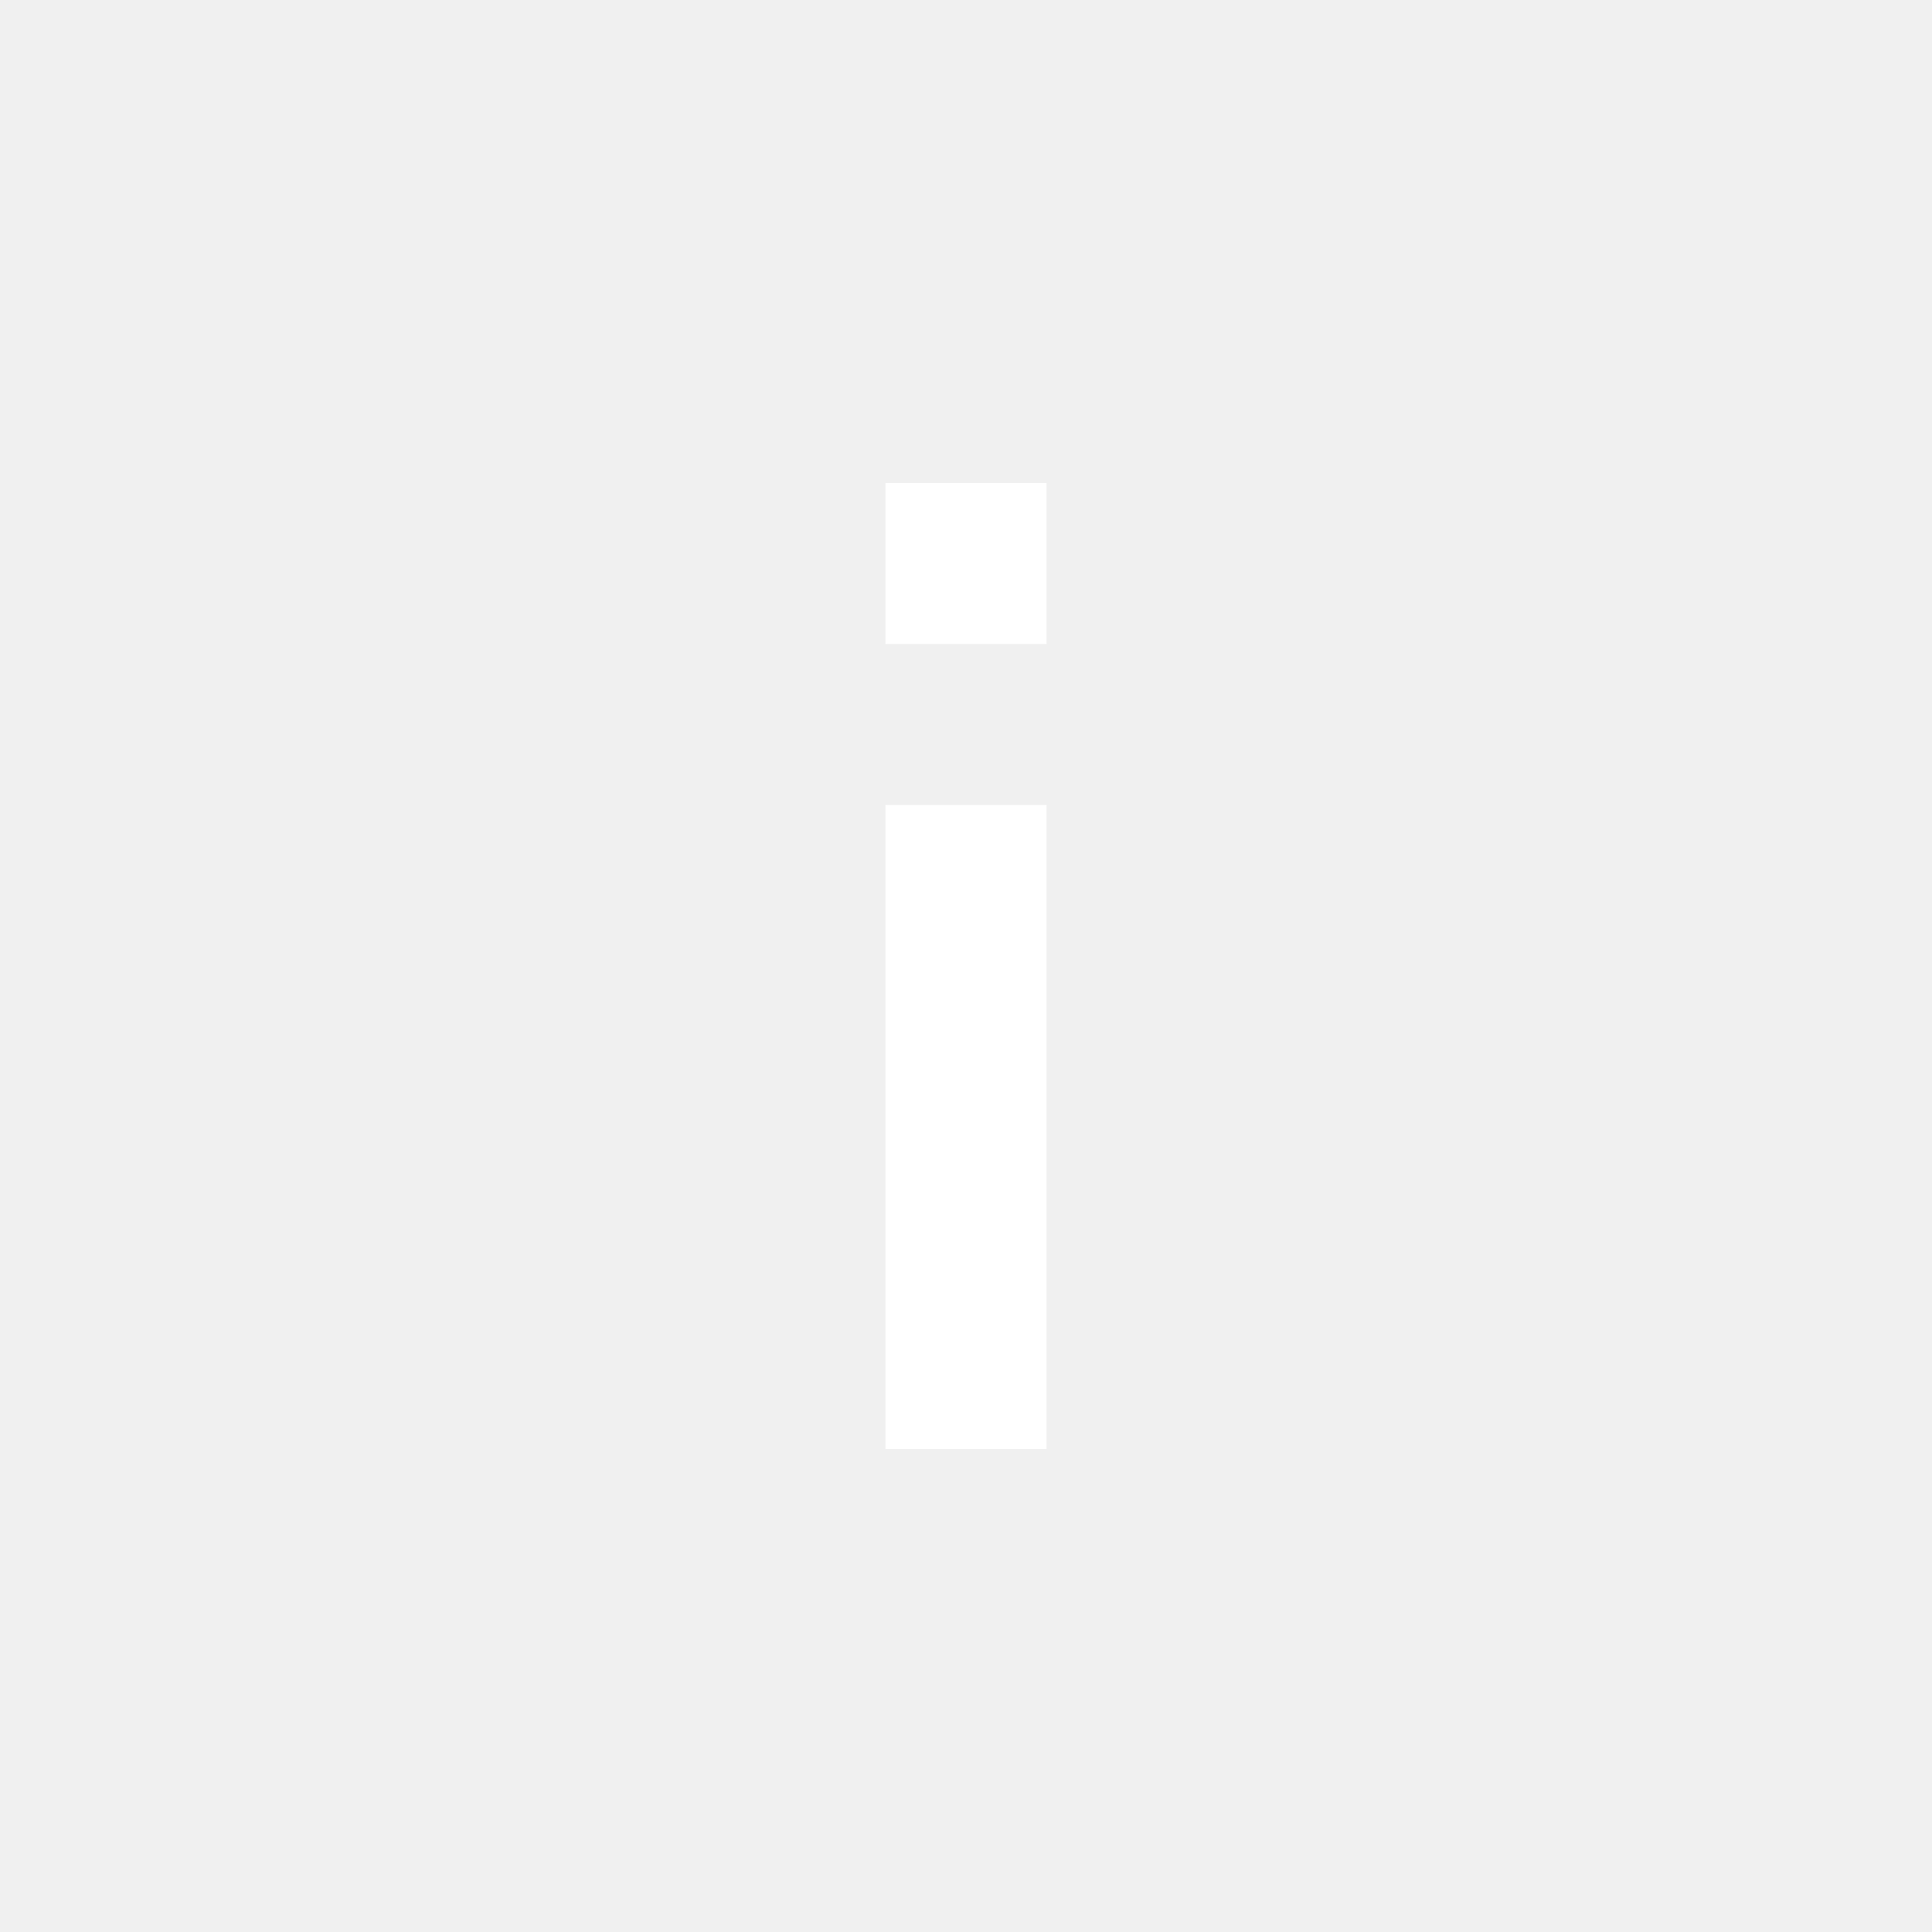
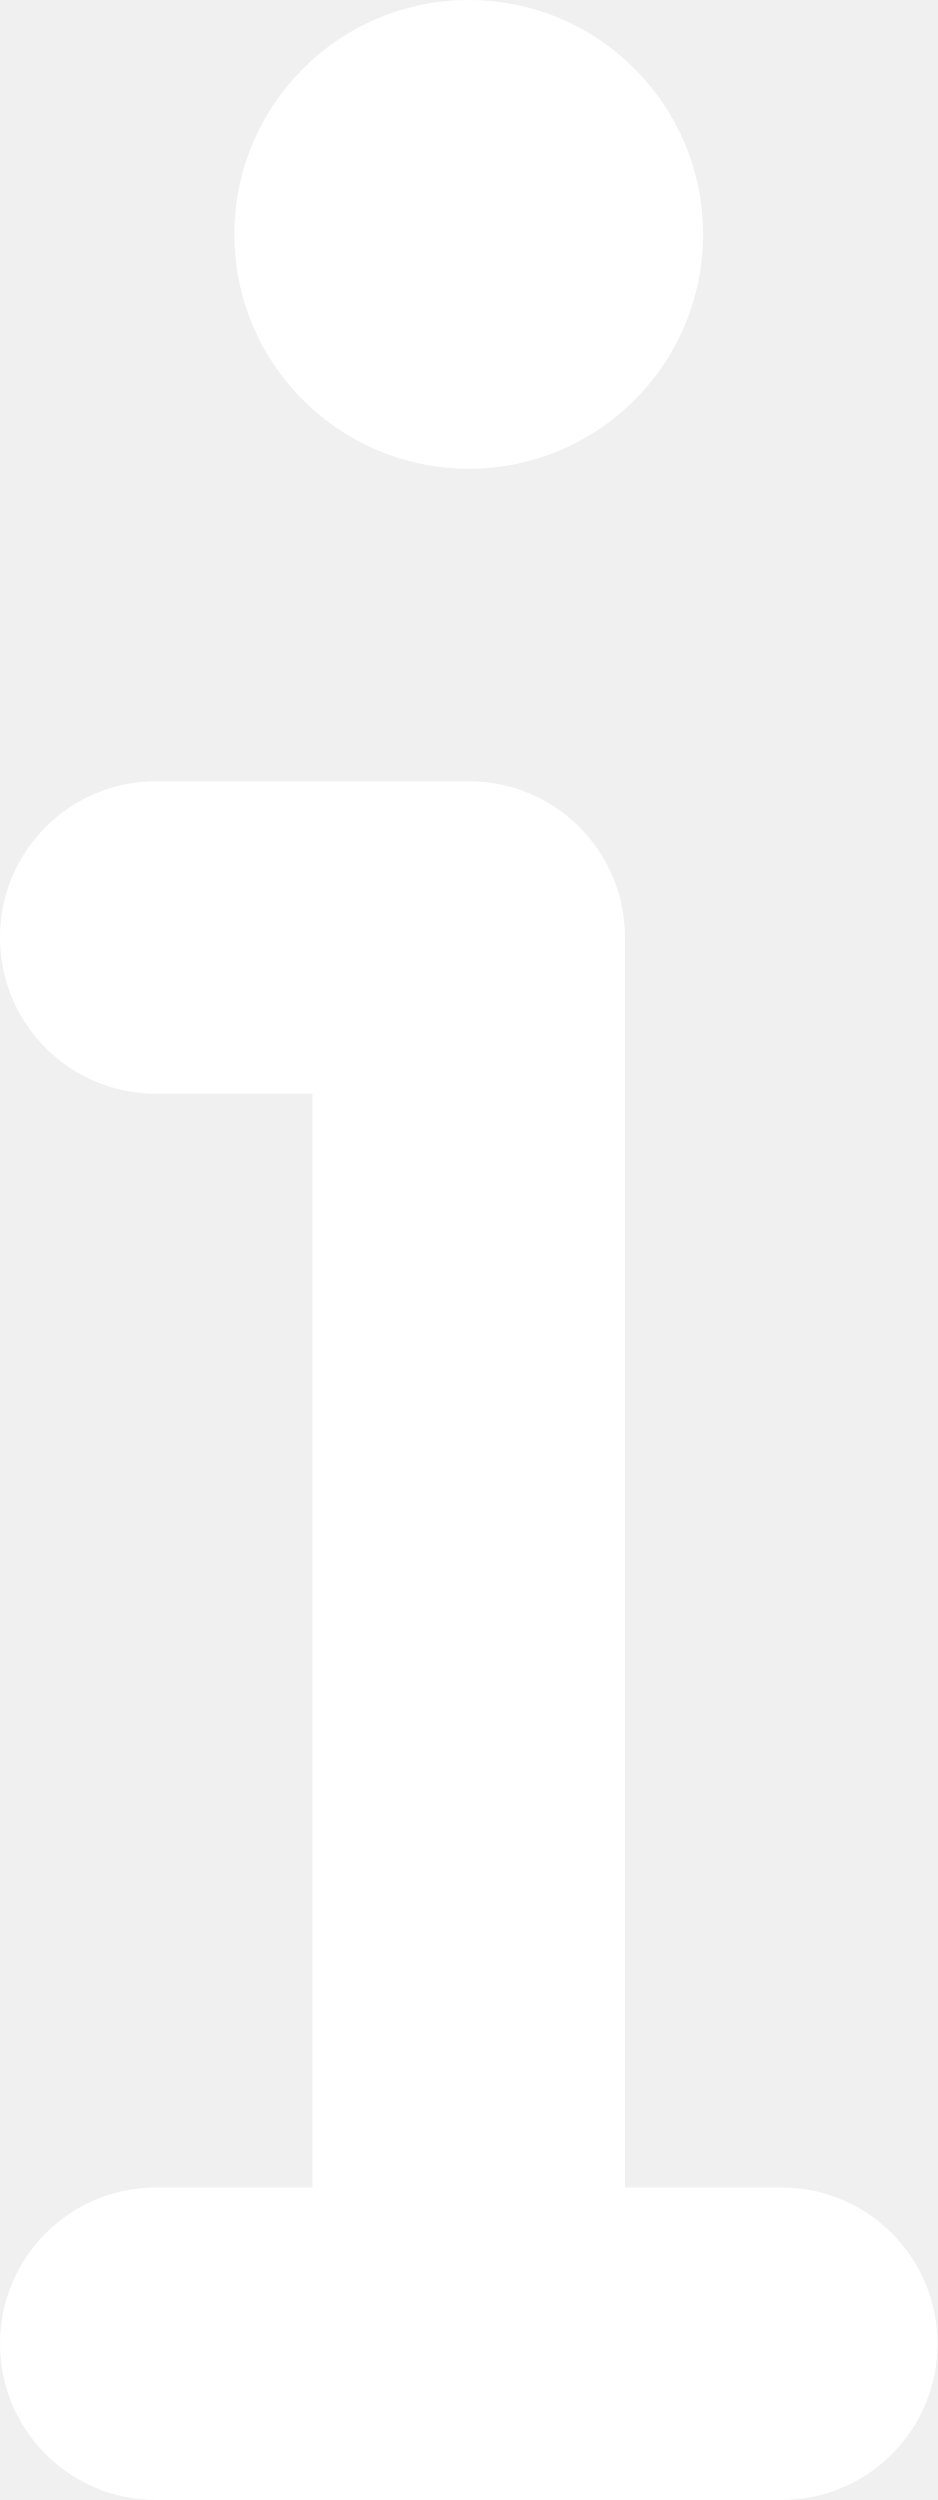
- <svg xmlns="http://www.w3.org/2000/svg" viewBox="0 0 24 24" aria-hidden="true">
-   <path fill="#ffffff" d="M11 10h2v8h-2v-8zm0-4h2v2h-2V6z" />
+ <svg xmlns="http://www.w3.org/2000/svg" aria-hidden="true" viewBox="0 0 192 512">
+   <path fill="#ffffff" d="M48 48a48 48 0 1 1 96 0 48 48 0 1 1 -96 0zM0 192c0-17.7 14.3-32 32-32l64 0c17.7 0 32 14.3 32 32l0 256 32 0c17.7 0 32 14.3 32 32s-14.3 32-32 32L32 512c-17.7 0-32-14.3-32-32s14.3-32 32-32l32 0 0-224-32 0c-17.7 0-32-14.3-32-32z" />
</svg>
